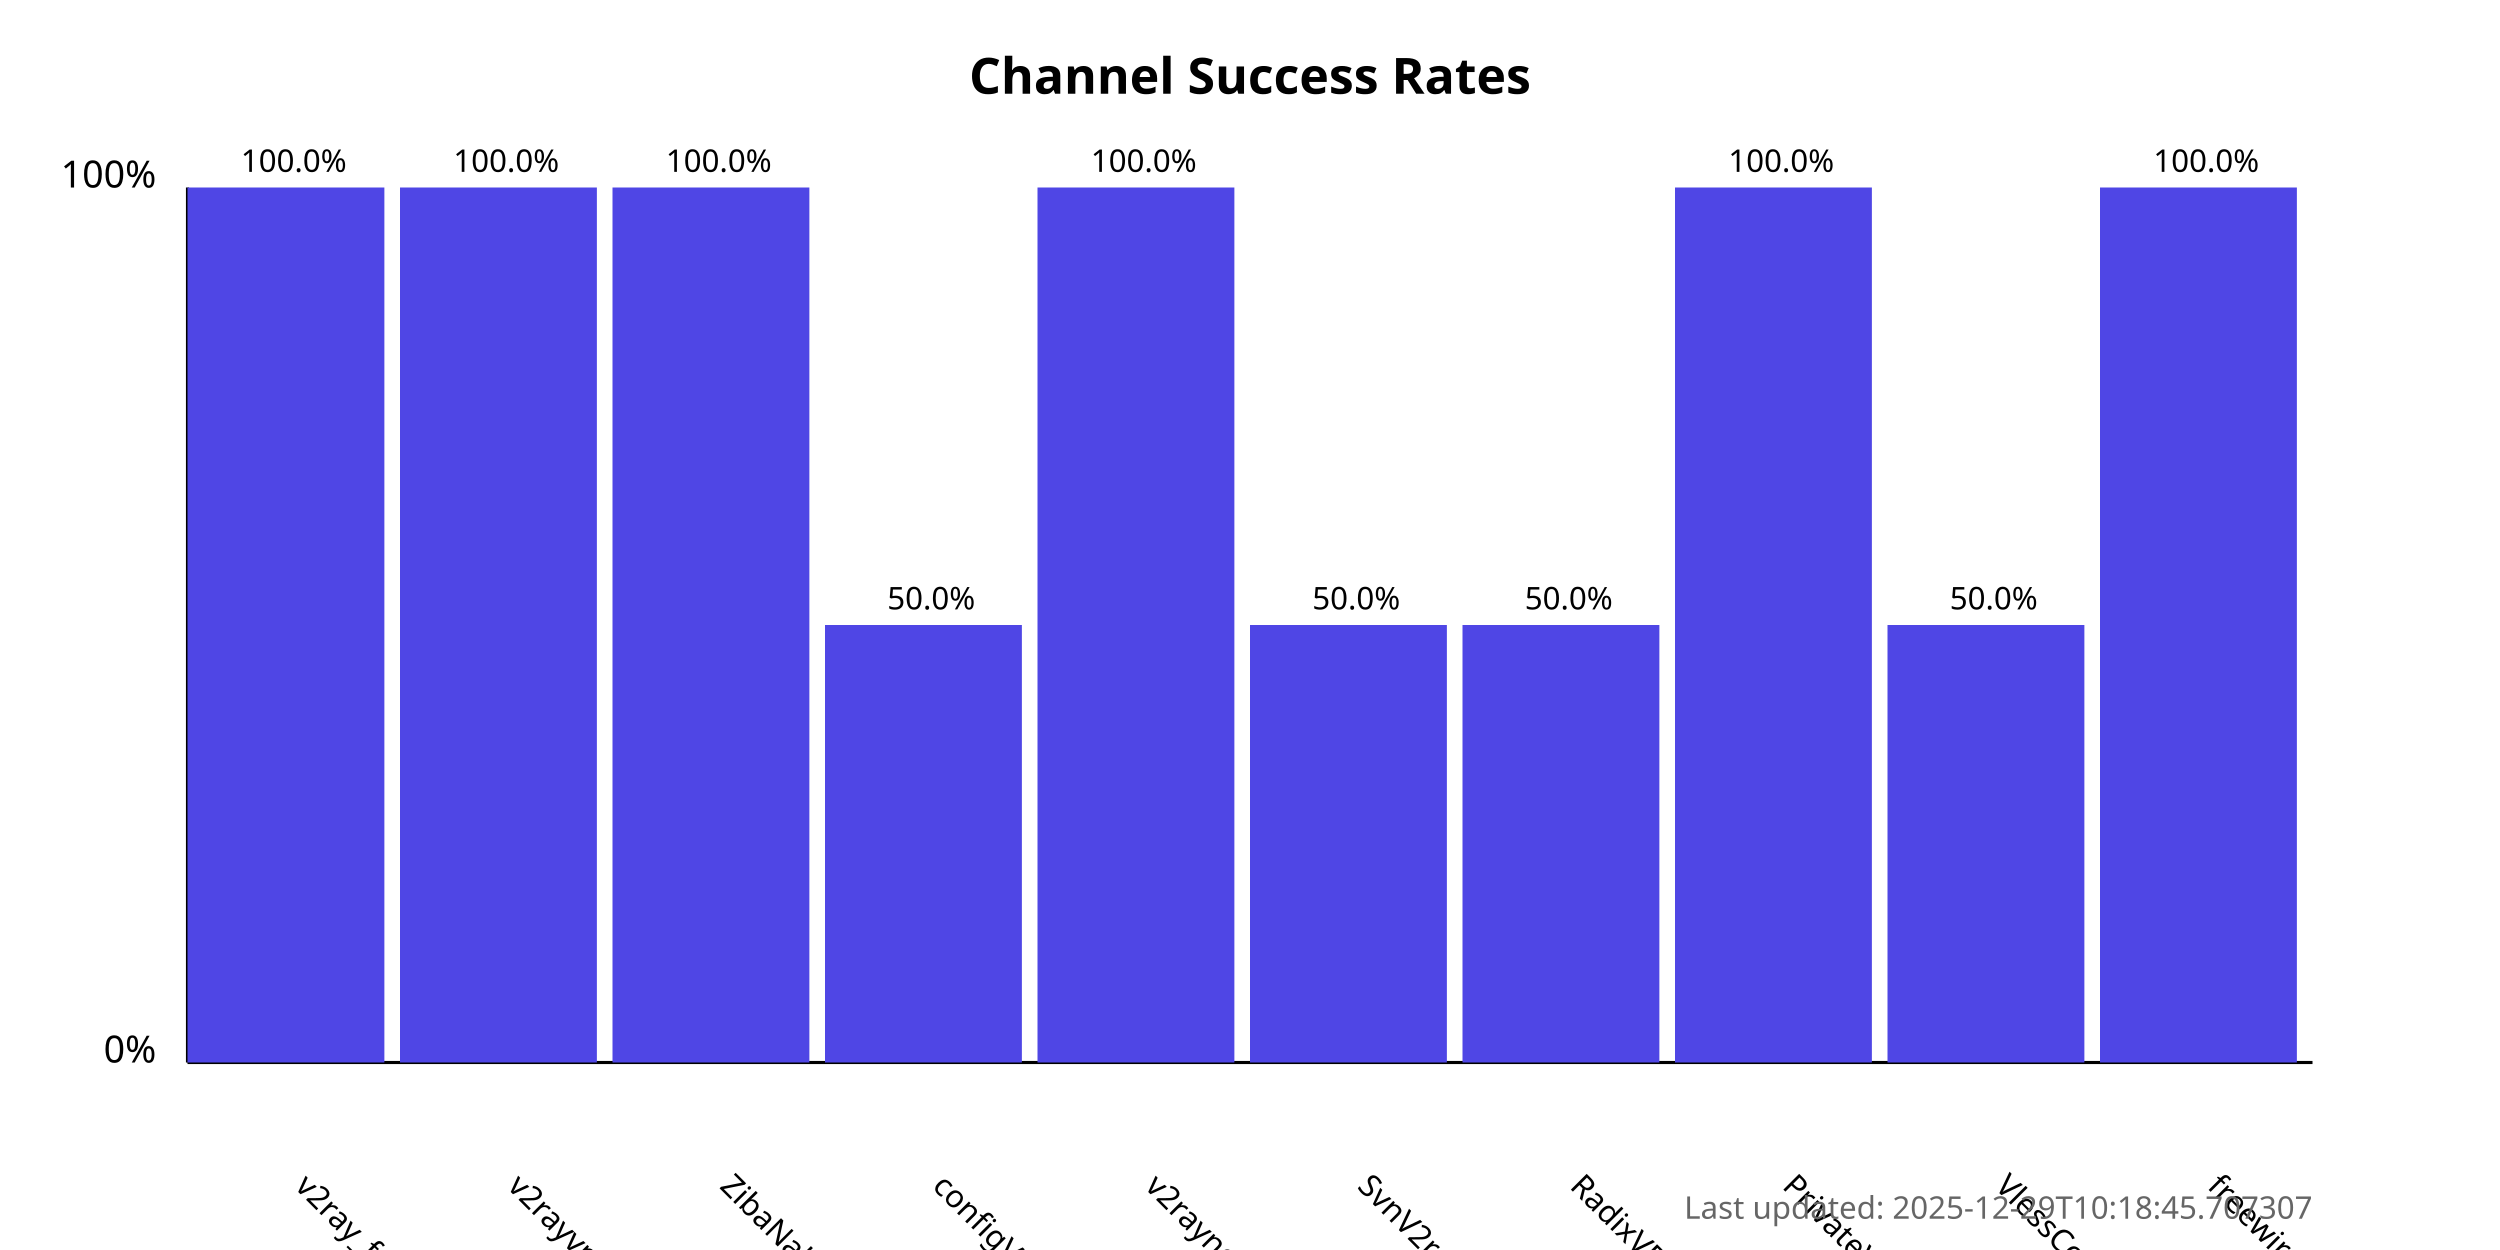
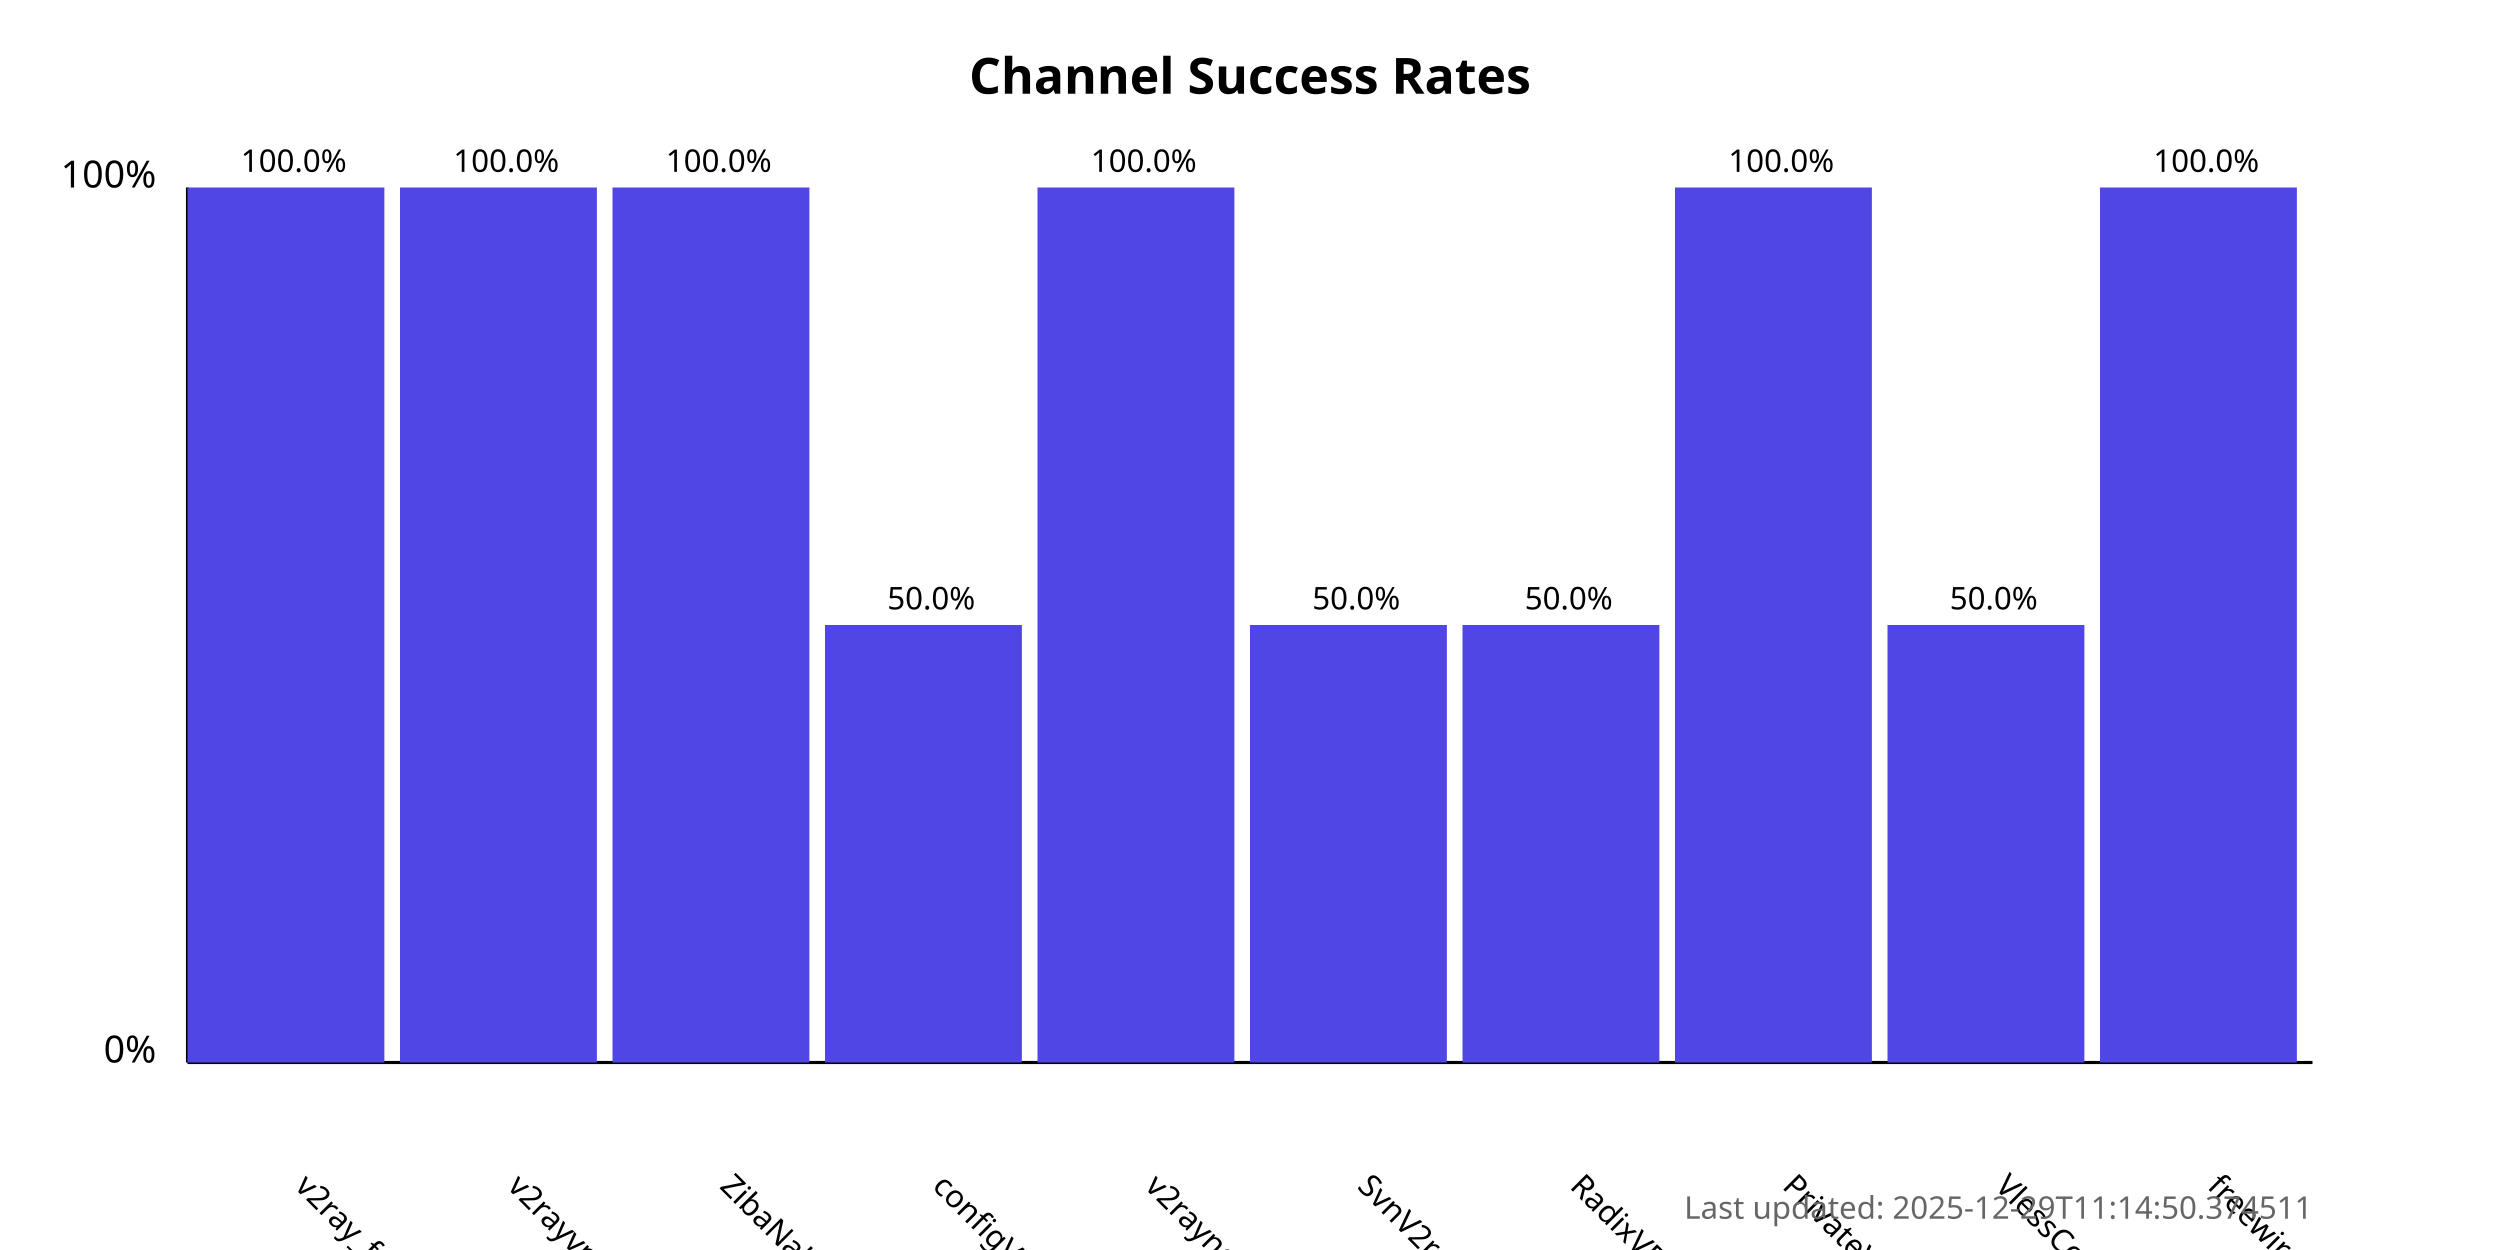
<svg xmlns="http://www.w3.org/2000/svg" width="800" height="400">
  <style>
            .chart-title { font: bold 16px sans-serif; }
            .axis-label { font: 12px sans-serif; }
            .tick-label { font: 10px sans-serif; }
            .bar { fill: #4f46e5; }
            .bar:hover { fill: #6366f1; }
            .timestamp { font: 10px sans-serif; fill: #666; }
        </style>
  <text x="400.0" y="30" text-anchor="middle" class="chart-title">
            Channel Success Rates
        </text>
  <line x1="60" y1="340" x2="60" y2="60" stroke="black" stroke-width="1" />
  <line x1="60" y1="340" x2="740" y2="340" stroke="black" stroke-width="1" />
  <text x="50" y="340" text-anchor="end" class="axis-label">0%</text>
  <text x="50" y="60" text-anchor="end" class="axis-label">100%</text>
  <g>
    <rect x="60" y="60.0" width="63.0" height="280.0" class="bar" />
    <text x="94.0" y="380" transform="rotate(45, 94.0, 380)" text-anchor="start" class="tick-label">
                v2ray_free_conf
            </text>
    <text x="94.0" y="55.0" text-anchor="middle" class="tick-label">
                100.0%
            </text>
  </g>
  <g>
    <rect x="128.0" y="60.0" width="63.0" height="280.0" class="bar" />
    <text x="162.0" y="380" transform="rotate(45, 162.0, 380)" text-anchor="start" class="tick-label">
                v2rayvpno
            </text>
    <text x="162.0" y="55.0" text-anchor="middle" class="tick-label">
                100.0%
            </text>
  </g>
  <g>
    <rect x="196.0" y="60.0" width="63.0" height="280.0" class="bar" />
    <text x="230.0" y="380" transform="rotate(45, 230.0, 380)" text-anchor="start" class="tick-label">
                ZibaNabz
            </text>
    <text x="230.0" y="55.0" text-anchor="middle" class="tick-label">
                100.0%
            </text>
  </g>
  <g>
    <rect x="264.0" y="200.0" width="63.0" height="140.0" class="bar" />
    <text x="298.0" y="380" transform="rotate(45, 298.0, 380)" text-anchor="start" class="tick-label">
                configV2rayForFree
            </text>
    <text x="298.0" y="195.0" text-anchor="middle" class="tick-label">
                50.0%
            </text>
  </g>
  <g>
    <rect x="332.0" y="60.0" width="63.0" height="280.0" class="bar" />
    <text x="366.0" y="380" transform="rotate(45, 366.0, 380)" text-anchor="start" class="tick-label">
                v2rayngvpn
            </text>
    <text x="366.0" y="55.0" text-anchor="middle" class="tick-label">
                100.0%
            </text>
  </g>
  <g>
    <rect x="400.0" y="200.0" width="63.0" height="140.0" class="bar" />
    <text x="434.0" y="380" transform="rotate(45, 434.0, 380)" text-anchor="start" class="tick-label">
                SvnV2ray
            </text>
    <text x="434.0" y="195.0" text-anchor="middle" class="tick-label">
                50.0%
            </text>
  </g>
  <g>
    <rect x="468.0" y="200.0" width="63.0" height="140.0" class="bar" />
    <text x="502.0" y="380" transform="rotate(45, 502.0, 380)" text-anchor="start" class="tick-label">
                RadixVPN
            </text>
    <text x="502.0" y="195.0" text-anchor="middle" class="tick-label">
                50.0%
            </text>
  </g>
  <g>
    <rect x="536.0" y="60.0" width="63.0" height="280.0" class="bar" />
    <text x="570.0" y="380" transform="rotate(45, 570.0, 380)" text-anchor="start" class="tick-label">
                PrivateVPNs
            </text>
    <text x="570.0" y="55.0" text-anchor="middle" class="tick-label">
                100.0%
            </text>
  </g>
  <g>
    <rect x="604.0" y="200.0" width="63.0" height="140.0" class="bar" />
    <text x="638.0" y="380" transform="rotate(45, 638.0, 380)" text-anchor="start" class="tick-label">
                VlessConfig
            </text>
    <text x="638.0" y="195.0" text-anchor="middle" class="tick-label">
                50.0%
            </text>
  </g>
  <g>
    <rect x="672.0" y="60.0" width="63.0" height="280.0" class="bar" />
    <text x="706.0" y="380" transform="rotate(45, 706.0, 380)" text-anchor="start" class="tick-label">
                freewireguard
            </text>
    <text x="706.0" y="55.0" text-anchor="middle" class="tick-label">
                100.0%
            </text>
  </g>
  <text x="740" y="390" text-anchor="end" class="timestamp">
-             Last updated: 2025-12-29T10:18:45.707307
+             Last updated: 2025-12-29T11:14:50.374511
        </text>
</svg>
